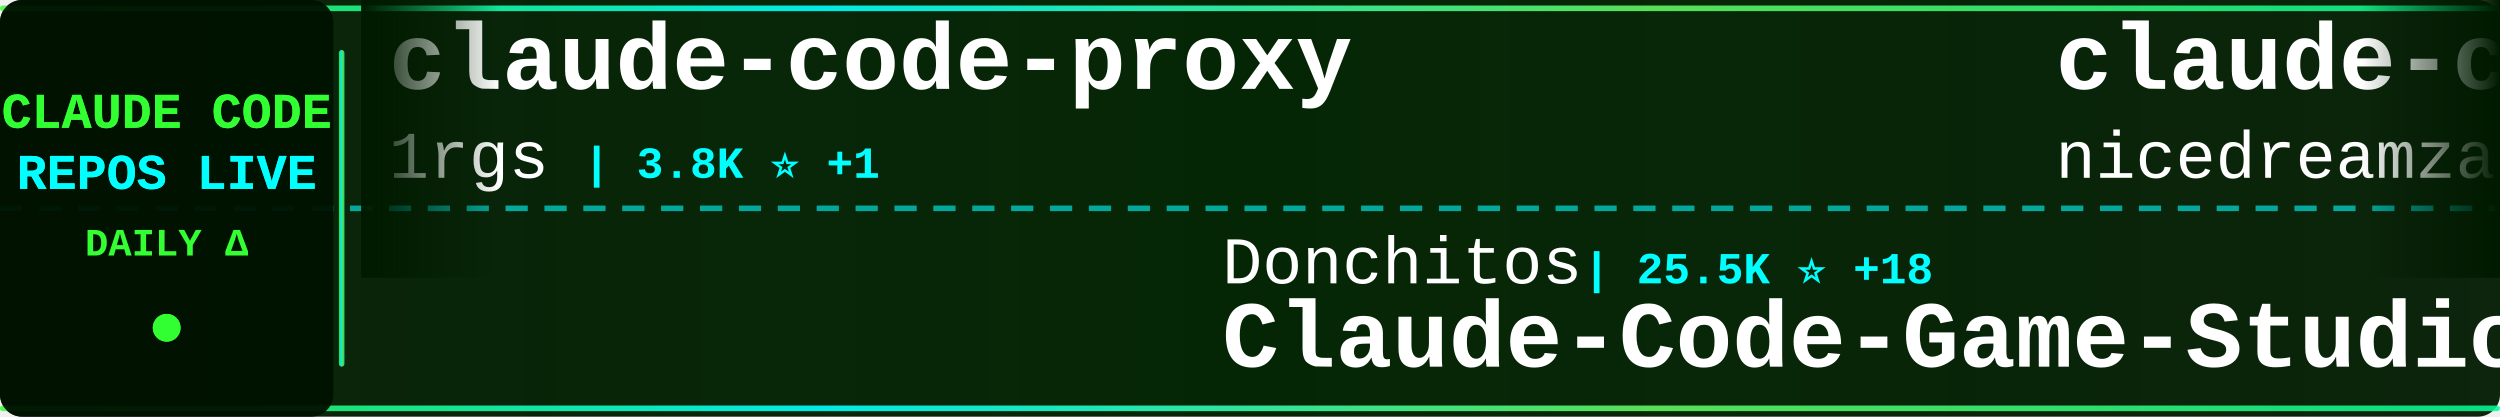
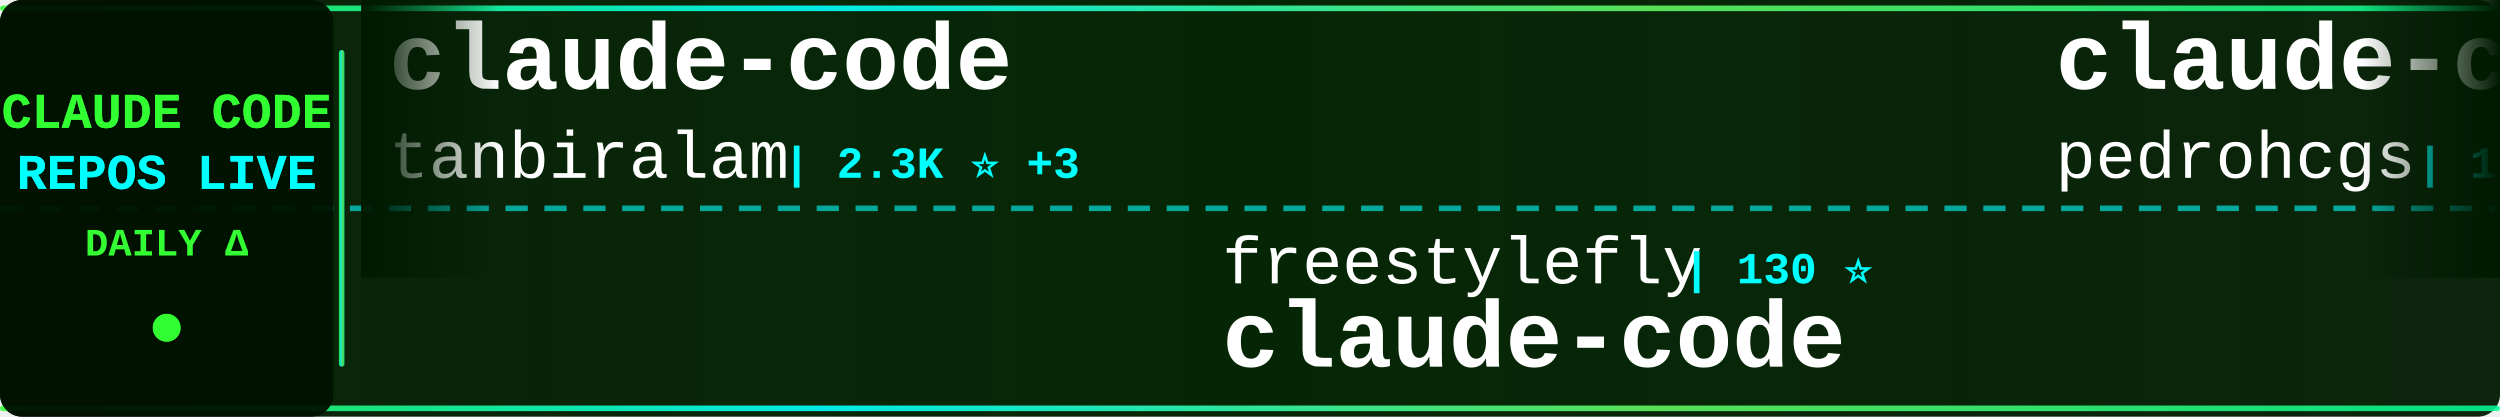
<svg xmlns="http://www.w3.org/2000/svg" width="900" height="150">
  <defs>
    <linearGradient id="tickerBg" x1="0%" y1="0%" x2="100%" y2="0%">
      <stop offset="0%" style="stop-color:#001a00;stop-opacity:0.95" />
      <stop offset="50%" style="stop-color:#002200;stop-opacity:0.98" />
      <stop offset="100%" style="stop-color:#001a00;stop-opacity:0.95" />
    </linearGradient>
    <linearGradient id="borderGrad" x1="0%" y1="0%" x2="100%" y2="0%">
      <stop offset="0%" style="stop-color:#33ff33;stop-opacity:0.85">
        <animate attributeName="stop-opacity" values="0.85;1;0.85" dur="2s" repeatCount="indefinite" />
      </stop>
      <stop offset="33%" style="stop-color:#00ffff;stop-opacity:0.9">
        <animate attributeName="stop-opacity" values="0.9;1;0.9" dur="2.2s" repeatCount="indefinite" />
      </stop>
      <stop offset="66%" style="stop-color:#66ff66;stop-opacity:0.85">
        <animate attributeName="stop-opacity" values="0.85;1;0.85" dur="1.8s" repeatCount="indefinite" />
      </stop>
      <stop offset="100%" style="stop-color:#00ff99;stop-opacity:0.85">
        <animate attributeName="stop-opacity" values="0.85;1;0.85" dur="2s" repeatCount="indefinite" />
      </stop>
    </linearGradient>
    <filter id="textGlow">
      <feGaussianBlur stdDeviation="0.1" result="coloredBlur" />
      <feMerge>
        <feMergeNode in="coloredBlur" />
        <feMergeNode in="SourceGraphic" />
      </feMerge>
    </filter>
    <filter id="metricGlow">
      <feGaussianBlur stdDeviation="0.2" result="coloredBlur" />
      <feMerge>
        <feMergeNode in="coloredBlur" />
        <feMergeNode in="SourceGraphic" />
      </feMerge>
    </filter>
    <linearGradient id="leftFade" x1="0%" y1="0%" x2="100%" y2="0%">
      <stop offset="0%" style="stop-color:#001a00;stop-opacity:1" />
      <stop offset="100%" style="stop-color:#001a00;stop-opacity:0" />
    </linearGradient>
    <linearGradient id="rightFade" x1="0%" y1="0%" x2="100%" y2="0%">
      <stop offset="0%" style="stop-color:#001a00;stop-opacity:0" />
      <stop offset="100%" style="stop-color:#001a00;stop-opacity:1" />
    </linearGradient>
  </defs>
  <rect width="900" height="150" fill="url(#tickerBg)" rx="8" />
  <rect x="0" y="2" width="900" height="2" fill="url(#borderGrad)" rx="1" />
  <rect x="0" y="146" width="900" height="2" fill="url(#borderGrad)" rx="1" />
  <line x1="0" y1="75" x2="900" y2="75" stroke="#00ffff" stroke-width="2" stroke-dasharray="8 6" opacity="0.6" />
  <rect x="0" y="0" width="120" height="150" fill="#001100" opacity="0.95" rx="8" />
  <text x="60" y="46" font-family="'Courier New', monospace" font-size="18" font-weight="bold" fill="#33ff33" text-anchor="middle" filter="url(#textGlow)">
    CLAUDE CODE
  </text>
  <text x="60" y="68" font-family="'Courier New', monospace" font-size="18" font-weight="bold" fill="#00ffff" text-anchor="middle" filter="url(#textGlow)">
    REPOS LIVE
  </text>
  <text x="60" y="92" font-family="'Courier New', monospace" font-size="14" font-weight="bold" fill="#33ff33" text-anchor="middle">
    DAILY Δ
  </text>
  <circle cx="60" cy="118" r="5" fill="#33ff33" filter="url(#metricGlow)">
    <animate attributeName="r" values="4;6;4" dur="1.5s" repeatCount="indefinite" />
    <animate attributeName="opacity" values="0.6;1;0.6" dur="1.5s" repeatCount="indefinite" />
  </circle>
  <rect x="122" y="18" width="2" height="114" fill="url(#borderGrad)" rx="1" />
  <clipPath id="tickerClip">
    <rect x="130" y="0" width="770" height="150" />
  </clipPath>
  <g clip-path="url(#tickerClip)">
    <g id="tickerItems">
      <animateTransform attributeName="transform" attributeType="XML" type="translate" from="0 0" to="-3000 0" dur="54s" repeatCount="indefinite" />
      <g transform="translate(0, 0)">
-         <text x="140" y="32" font-family="'Courier New', monospace" font-size="34" font-weight="bold" fill="#ffffff">claude-code-proxy</text>
-         <text x="140" y="64" font-family="'Courier New', monospace" font-size="24" font-weight="normal" fill="#ffffff" opacity="1.0">1rgs</text>
-         <text x="210" y="64" font-family="'Courier New', monospace" font-size="16" font-weight="bold" fill="#00ffff"> | 3.8K ⭐ +1</text>
+         <text x="140" y="32" font-family="'Courier New', monospace" font-size="34" font-weight="bold" fill="#ffffff">claude-code</text>
+         <text x="140" y="64" font-family="'Courier New', monospace" font-size="24" font-weight="normal" fill="#ffffff" opacity="1.0">tanbiralam</text>
+         <text x="282" y="64" font-family="'Courier New', monospace" font-size="16" font-weight="bold" fill="#00ffff"> | 2.3K ⭐ +3</text>
      </g>
      <g transform="translate(300, 0)">
-         <text x="140" y="102" font-family="'Courier New', monospace" font-size="24" font-weight="normal" fill="#ffffff" opacity="1.0">Donchitos</text>
-         <text x="270" y="102" font-family="'Courier New', monospace" font-size="16" font-weight="bold" fill="#00ffff"> | 25.5K ⭐ +18</text>
-         <text x="140" y="132" font-family="'Courier New', monospace" font-size="34" font-weight="bold" fill="#ffffff">Claude-Code-Game-Studios</text>
+         <text x="140" y="102" font-family="'Courier New', monospace" font-size="24" font-weight="normal" fill="#ffffff" opacity="1.0">freestylefly</text>
+         <text x="306" y="102" font-family="'Courier New', monospace" font-size="16" font-weight="bold" fill="#00ffff"> | 130 ⭐</text>
+         <text x="140" y="132" font-family="'Courier New', monospace" font-size="34" font-weight="bold" fill="#ffffff">claude-code</text>
      </g>
      <g transform="translate(600, 0)">
-         <text x="140" y="32" font-family="'Courier New', monospace" font-size="34" font-weight="bold" fill="#ffffff">claude-code-local</text>
-         <text x="140" y="64" font-family="'Courier New', monospace" font-size="24" font-weight="normal" fill="#ffffff" opacity="1.0">nicedreamzapp</text>
-         <text x="318" y="64" font-family="'Courier New', monospace" font-size="16" font-weight="bold" fill="#00ffff"> | 3.3K ⭐ +3</text>
+         <text x="140" y="32" font-family="'Courier New', monospace" font-size="34" font-weight="bold" fill="#ffffff">claude-code-my-workflow</text>
+         <text x="140" y="64" font-family="'Courier New', monospace" font-size="24" font-weight="normal" fill="#ffffff" opacity="1.0">pedrohcgs</text>
+         <text x="270" y="64" font-family="'Courier New', monospace" font-size="16" font-weight="bold" fill="#00ffff"> | 1.6K ⭐ +2</text>
      </g>
      <g transform="translate(900, 0)">
-         <text x="140" y="102" font-family="'Courier New', monospace" font-size="24" font-weight="normal" fill="#ffffff" opacity="1.0">ChrisWiles</text>
-         <text x="282" y="102" font-family="'Courier New', monospace" font-size="16" font-weight="bold" fill="#00ffff"> | 6.1K ⭐ -3</text>
-         <text x="140" y="132" font-family="'Courier New', monospace" font-size="34" font-weight="bold" fill="#ffffff">claude-code-showcase</text>
+         <text x="140" y="102" font-family="'Courier New', monospace" font-size="24" font-weight="normal" fill="#ffffff" opacity="1.0">JrCx7scC</text>
+         <text x="258" y="102" font-family="'Courier New', monospace" font-size="16" font-weight="bold" fill="#00ffff"> | 376 ⭐</text>
+         <text x="140" y="132" font-family="'Courier New', monospace" font-size="34" font-weight="bold" fill="#ffffff">claude-code-source</text>
      </g>
      <g transform="translate(1200, 0)">
-         <text x="140" y="32" font-family="'Courier New', monospace" font-size="34" font-weight="bold" fill="#ffffff">claude-code-source</text>
-         <text x="140" y="64" font-family="'Courier New', monospace" font-size="24" font-weight="normal" fill="#ffffff" opacity="1.0">hangsman</text>
-         <text x="258" y="64" font-family="'Courier New', monospace" font-size="16" font-weight="bold" fill="#00ffff"> | 795 ⭐</text>
+         <text x="140" y="32" font-family="'Courier New', monospace" font-size="34" font-weight="bold" fill="#ffffff">claude-code-showcase</text>
+         <text x="140" y="64" font-family="'Courier New', monospace" font-size="24" font-weight="normal" fill="#ffffff" opacity="1.0">ChrisWiles</text>
+         <text x="282" y="64" font-family="'Courier New', monospace" font-size="16" font-weight="bold" fill="#00ffff"> | 6.1K ⭐ +1</text>
      </g>
      <g transform="translate(1500, 0)">
-         <text x="140" y="102" font-family="'Courier New', monospace" font-size="24" font-weight="normal" fill="#ffffff" opacity="1.0">tanbiralam</text>
-         <text x="282" y="102" font-family="'Courier New', monospace" font-size="16" font-weight="bold" fill="#00ffff"> | 2.3K ⭐</text>
-         <text x="140" y="132" font-family="'Courier New', monospace" font-size="34" font-weight="bold" fill="#ffffff">claude-code</text>
+         <text x="140" y="102" font-family="'Courier New', monospace" font-size="24" font-weight="normal" fill="#ffffff" opacity="1.0">shareAI-lab</text>
+         <text x="294" y="102" font-family="'Courier New', monospace" font-size="16" font-weight="bold" fill="#00ffff"> | 77.7K ⭐ +49</text>
+         <text x="140" y="132" font-family="'Courier New', monospace" font-size="34" font-weight="bold" fill="#ffffff">learn-claude-code</text>
      </g>
      <g transform="translate(1800, 0)">
-         <text x="140" y="32" font-family="'Courier New', monospace" font-size="34" font-weight="bold" fill="#ffffff">claude-code</text>
-         <text x="140" y="64" font-family="'Courier New', monospace" font-size="24" font-weight="normal" fill="#ffffff" opacity="1.0">ochamber</text>
-         <text x="258" y="64" font-family="'Courier New', monospace" font-size="16" font-weight="bold" fill="#00ffff"> | 4 ⭐</text>
+         <text x="140" y="32" font-family="'Courier New', monospace" font-size="34" font-weight="bold" fill="#ffffff">my-claude-code-setup</text>
+         <text x="140" y="64" font-family="'Courier New', monospace" font-size="24" font-weight="normal" fill="#ffffff" opacity="1.0">centminmod</text>
+         <text x="282" y="64" font-family="'Courier New', monospace" font-size="16" font-weight="bold" fill="#00ffff"> | 2.6K ⭐ +2</text>
      </g>
      <g transform="translate(2100, 0)">
-         <text x="140" y="102" font-family="'Courier New', monospace" font-size="24" font-weight="normal" fill="#ffffff" opacity="1.0">claude-code-best</text>
-         <text x="354" y="102" font-family="'Courier New', monospace" font-size="16" font-weight="bold" fill="#00ffff"> | 22.7K ⭐ +7</text>
+         <text x="140" y="102" font-family="'Courier New', monospace" font-size="24" font-weight="normal" fill="#ffffff" opacity="1.0">lowcortisolprogrammer</text>
+         <text x="414" y="102" font-family="'Courier New', monospace" font-size="16" font-weight="bold" fill="#00ffff"> | 171 ⭐</text>
        <text x="140" y="132" font-family="'Courier New', monospace" font-size="34" font-weight="bold" fill="#ffffff">claude-code</text>
      </g>
      <g transform="translate(2400, 0)">
-         <text x="140" y="32" font-family="'Courier New', monospace" font-size="34" font-weight="bold" fill="#ffffff">claude-code-hooks-master...</text>
-         <text x="140" y="64" font-family="'Courier New', monospace" font-size="24" font-weight="normal" fill="#ffffff" opacity="1.0">disler</text>
-         <text x="234" y="64" font-family="'Courier New', monospace" font-size="16" font-weight="bold" fill="#00ffff"> | 3.9K ⭐</text>
+         <text x="140" y="32" font-family="'Courier New', monospace" font-size="34" font-weight="bold" fill="#ffffff">claude-code-telegram</text>
+         <text x="140" y="64" font-family="'Courier New', monospace" font-size="24" font-weight="normal" fill="#ffffff" opacity="1.0">overwirehq</text>
+         <text x="282" y="64" font-family="'Courier New', monospace" font-size="16" font-weight="bold" fill="#00ffff"> | 2.8K ⭐ +1</text>
      </g>
      <g transform="translate(2700, 0)">
-         <text x="140" y="102" font-family="'Courier New', monospace" font-size="24" font-weight="normal" fill="#ffffff" opacity="1.0">RishabhK103</text>
-         <text x="294" y="102" font-family="'Courier New', monospace" font-size="16" font-weight="bold" fill="#00ffff"> | 106 ⭐</text>
+         <text x="140" y="102" font-family="'Courier New', monospace" font-size="24" font-weight="normal" fill="#ffffff" opacity="1.0">anthropics</text>
+         <text x="282" y="102" font-family="'Courier New', monospace" font-size="16" font-weight="bold" fill="#00ffff"> | 148.4K ⭐ +134</text>
        <text x="140" y="132" font-family="'Courier New', monospace" font-size="34" font-weight="bold" fill="#ffffff">claude-code</text>
      </g>
      <g transform="translate(3000, 0)">
-         <text x="140" y="32" font-family="'Courier New', monospace" font-size="34" font-weight="bold" fill="#ffffff">claude-code-proxy</text>
-         <text x="140" y="64" font-family="'Courier New', monospace" font-size="24" font-weight="normal" fill="#ffffff" opacity="1.0">1rgs</text>
-         <text x="210" y="64" font-family="'Courier New', monospace" font-size="16" font-weight="bold" fill="#00ffff"> | 3.8K ⭐ +1</text>
+         <text x="140" y="32" font-family="'Courier New', monospace" font-size="34" font-weight="bold" fill="#ffffff">claude-code</text>
+         <text x="140" y="64" font-family="'Courier New', monospace" font-size="24" font-weight="normal" fill="#ffffff" opacity="1.0">tanbiralam</text>
+         <text x="282" y="64" font-family="'Courier New', monospace" font-size="16" font-weight="bold" fill="#00ffff"> | 2.3K ⭐ +3</text>
      </g>
      <g transform="translate(3300, 0)">
-         <text x="140" y="102" font-family="'Courier New', monospace" font-size="24" font-weight="normal" fill="#ffffff" opacity="1.0">Donchitos</text>
-         <text x="270" y="102" font-family="'Courier New', monospace" font-size="16" font-weight="bold" fill="#00ffff"> | 25.5K ⭐ +18</text>
-         <text x="140" y="132" font-family="'Courier New', monospace" font-size="34" font-weight="bold" fill="#ffffff">Claude-Code-Game-Studios</text>
+         <text x="140" y="102" font-family="'Courier New', monospace" font-size="24" font-weight="normal" fill="#ffffff" opacity="1.0">freestylefly</text>
+         <text x="306" y="102" font-family="'Courier New', monospace" font-size="16" font-weight="bold" fill="#00ffff"> | 130 ⭐</text>
+         <text x="140" y="132" font-family="'Courier New', monospace" font-size="34" font-weight="bold" fill="#ffffff">claude-code</text>
      </g>
      <g transform="translate(3600, 0)">
-         <text x="140" y="32" font-family="'Courier New', monospace" font-size="34" font-weight="bold" fill="#ffffff">claude-code-local</text>
-         <text x="140" y="64" font-family="'Courier New', monospace" font-size="24" font-weight="normal" fill="#ffffff" opacity="1.0">nicedreamzapp</text>
-         <text x="318" y="64" font-family="'Courier New', monospace" font-size="16" font-weight="bold" fill="#00ffff"> | 3.3K ⭐ +3</text>
+         <text x="140" y="32" font-family="'Courier New', monospace" font-size="34" font-weight="bold" fill="#ffffff">claude-code-my-workflow</text>
+         <text x="140" y="64" font-family="'Courier New', monospace" font-size="24" font-weight="normal" fill="#ffffff" opacity="1.0">pedrohcgs</text>
+         <text x="270" y="64" font-family="'Courier New', monospace" font-size="16" font-weight="bold" fill="#00ffff"> | 1.6K ⭐ +2</text>
      </g>
      <g transform="translate(3900, 0)">
-         <text x="140" y="102" font-family="'Courier New', monospace" font-size="24" font-weight="normal" fill="#ffffff" opacity="1.0">ChrisWiles</text>
-         <text x="282" y="102" font-family="'Courier New', monospace" font-size="16" font-weight="bold" fill="#00ffff"> | 6.1K ⭐ -3</text>
-         <text x="140" y="132" font-family="'Courier New', monospace" font-size="34" font-weight="bold" fill="#ffffff">claude-code-showcase</text>
+         <text x="140" y="102" font-family="'Courier New', monospace" font-size="24" font-weight="normal" fill="#ffffff" opacity="1.0">JrCx7scC</text>
+         <text x="258" y="102" font-family="'Courier New', monospace" font-size="16" font-weight="bold" fill="#00ffff"> | 376 ⭐</text>
+         <text x="140" y="132" font-family="'Courier New', monospace" font-size="34" font-weight="bold" fill="#ffffff">claude-code-source</text>
      </g>
    </g>
  </g>
  <rect x="130" y="0" width="50" height="100" fill="url(#leftFade)" />
  <rect x="850" y="0" width="50" height="100" fill="url(#rightFade)" />
</svg>
